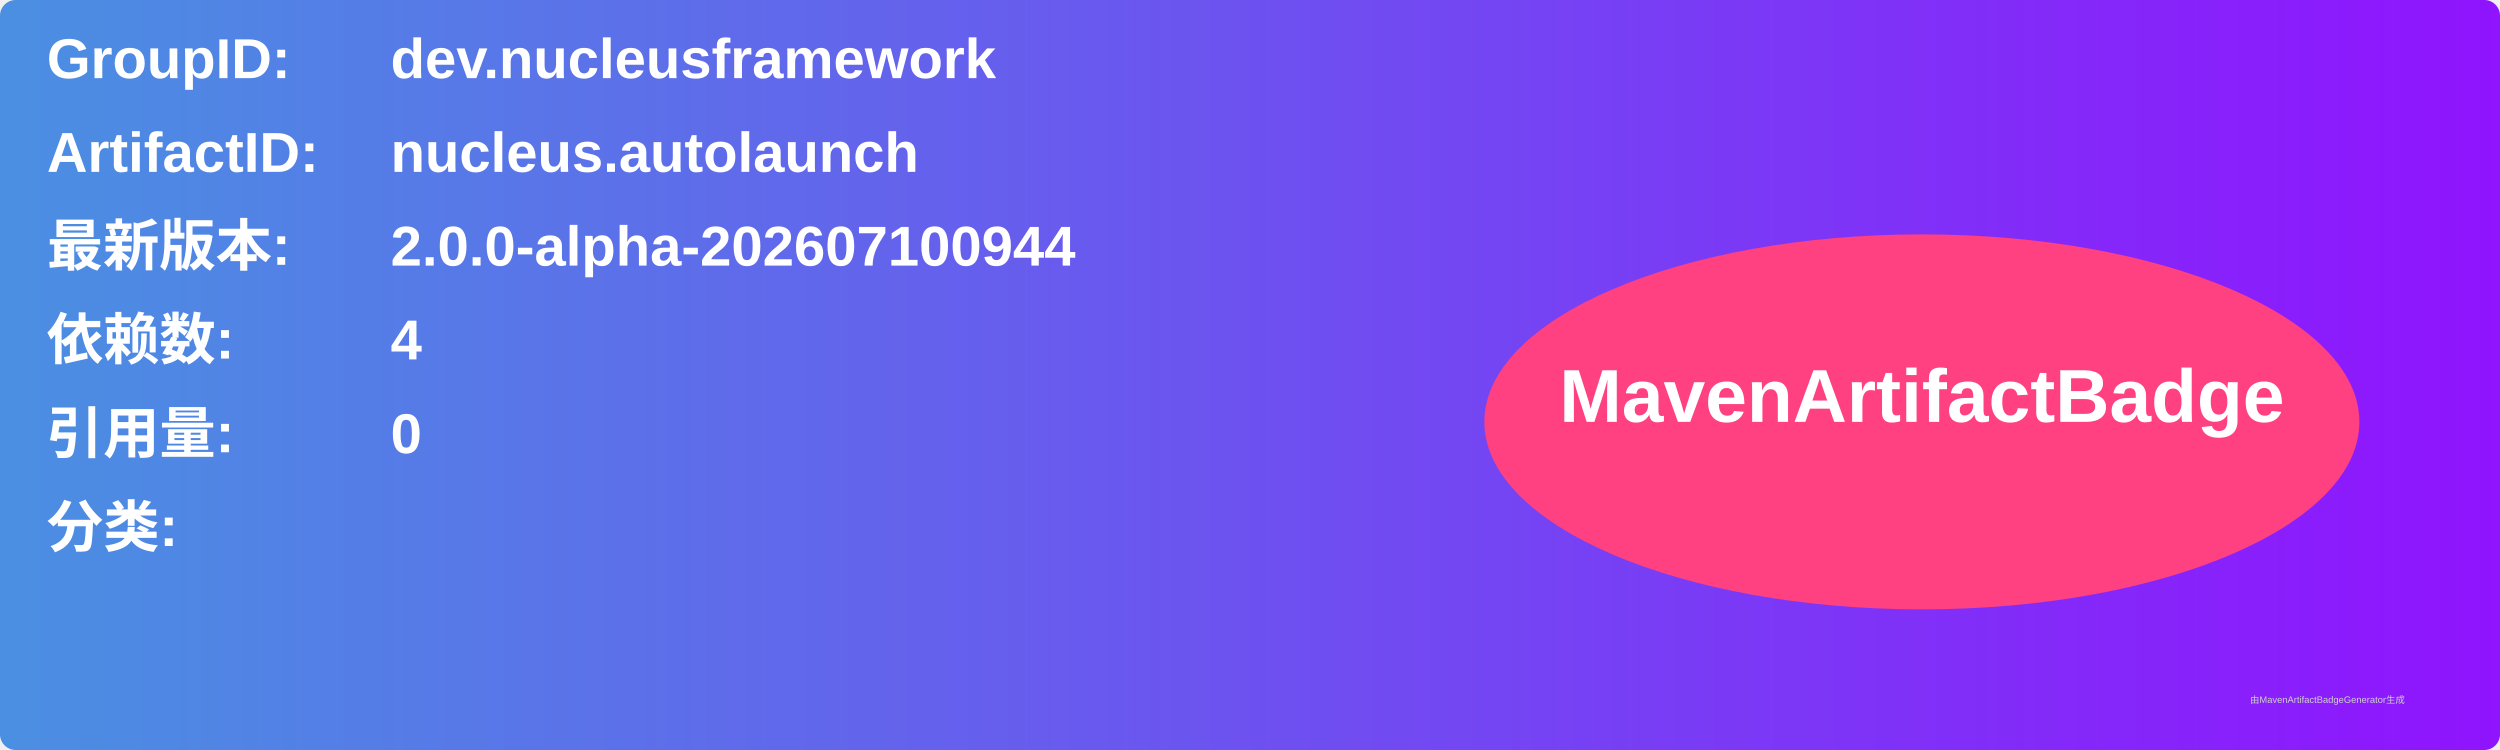
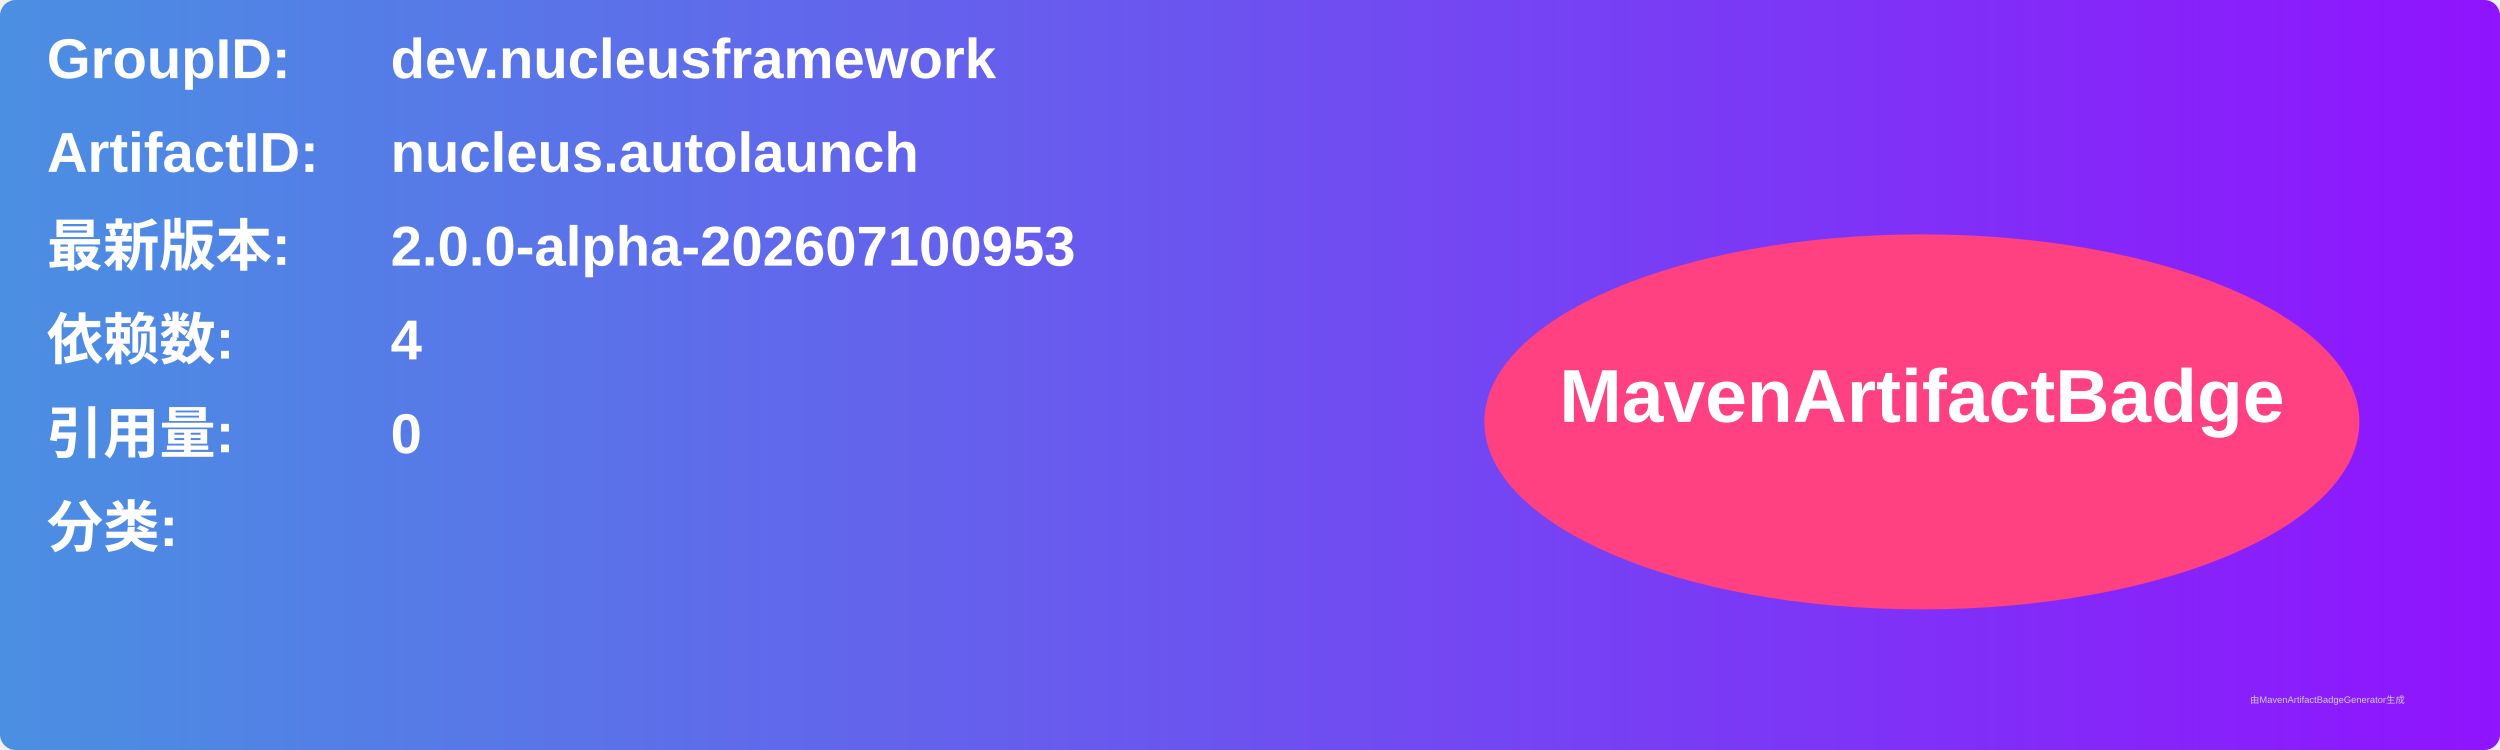
<svg xmlns="http://www.w3.org/2000/svg" width="800" height="240" viewBox="0 0 800 240">
  <linearGradient id="grad" x1="0%" y1="0%" x2="100%" y2="0%">
    <stop offset="0%" stop-color="#4a90e2" />
    <stop offset="100%" stop-color="#9013fe" />
  </linearGradient>
  <rect width="100%" height="100%" rx="5" ry="5" fill="url(#grad)" />
  <g transform="translate(15, 15)">
    <text x="0" y="10" font-family="Arial" font-size="18" fill="white" font-weight="bold" width="260">GroupID:</text>
    <text x="110" y="10" font-family="Arial" font-size="18" fill="white" font-weight="bold" width="460">dev.nucleusframework</text>
    <text x="0" y="40" font-family="Arial" font-size="18" fill="white" font-weight="bold" width="260">ArtifactID:</text>
    <text x="110" y="40" font-family="Arial" font-size="18" fill="white" font-weight="bold" width="460">nucleus.autolaunch</text>
    <text x="0" y="70" font-family="Arial" font-size="18" fill="white" font-weight="bold">最新版本:</text>
    <text x="110" y="70" font-family="Arial" font-size="18" fill="white" font-weight="bold">
-       <tspan font-weight="bold">2.0.0-alpha-202607100944</tspan>
+       <tspan font-weight="bold">2.0.0-alpha-202607100953</tspan>
    </text>
    <text x="0" y="100" font-family="Arial" font-size="18" fill="white" font-weight="bold">依赖数: </text>
    <text x="110" y="100" font-family="Arial" font-size="18" fill="white">
      <tspan font-weight="bold">4</tspan>
    </text>
    <text x="0" y="130" font-family="Arial" font-size="18" fill="white" font-weight="bold">引用量: </text>
    <text x="110" y="130" font-family="Arial" font-size="18" fill="white">
      <tspan font-weight="bold">0</tspan>
    </text>
    <text x="0" y="160" font-family="Arial" font-size="18" fill="white" font-weight="bold">分类:</text>
    <text x="10" y="190" font-family="Arial" font-size="10" fill="white">
      <tspan font-weight="bold" />
    </text>
    <ellipse cx="600" cy="120" rx="140" ry="60" fill="#ff4081" />
    <text x="600" y="120" text-anchor="middle" font-family="Arial" font-size="24" fill="white" font-weight="bold">MavenArtifactBadge</text>
  </g>
  <text x="720" y="225" font-family="Arial" font-size="3" fill="#d0d0d0">由MavenArtifactBadgeGenerator生成</text>
</svg>
